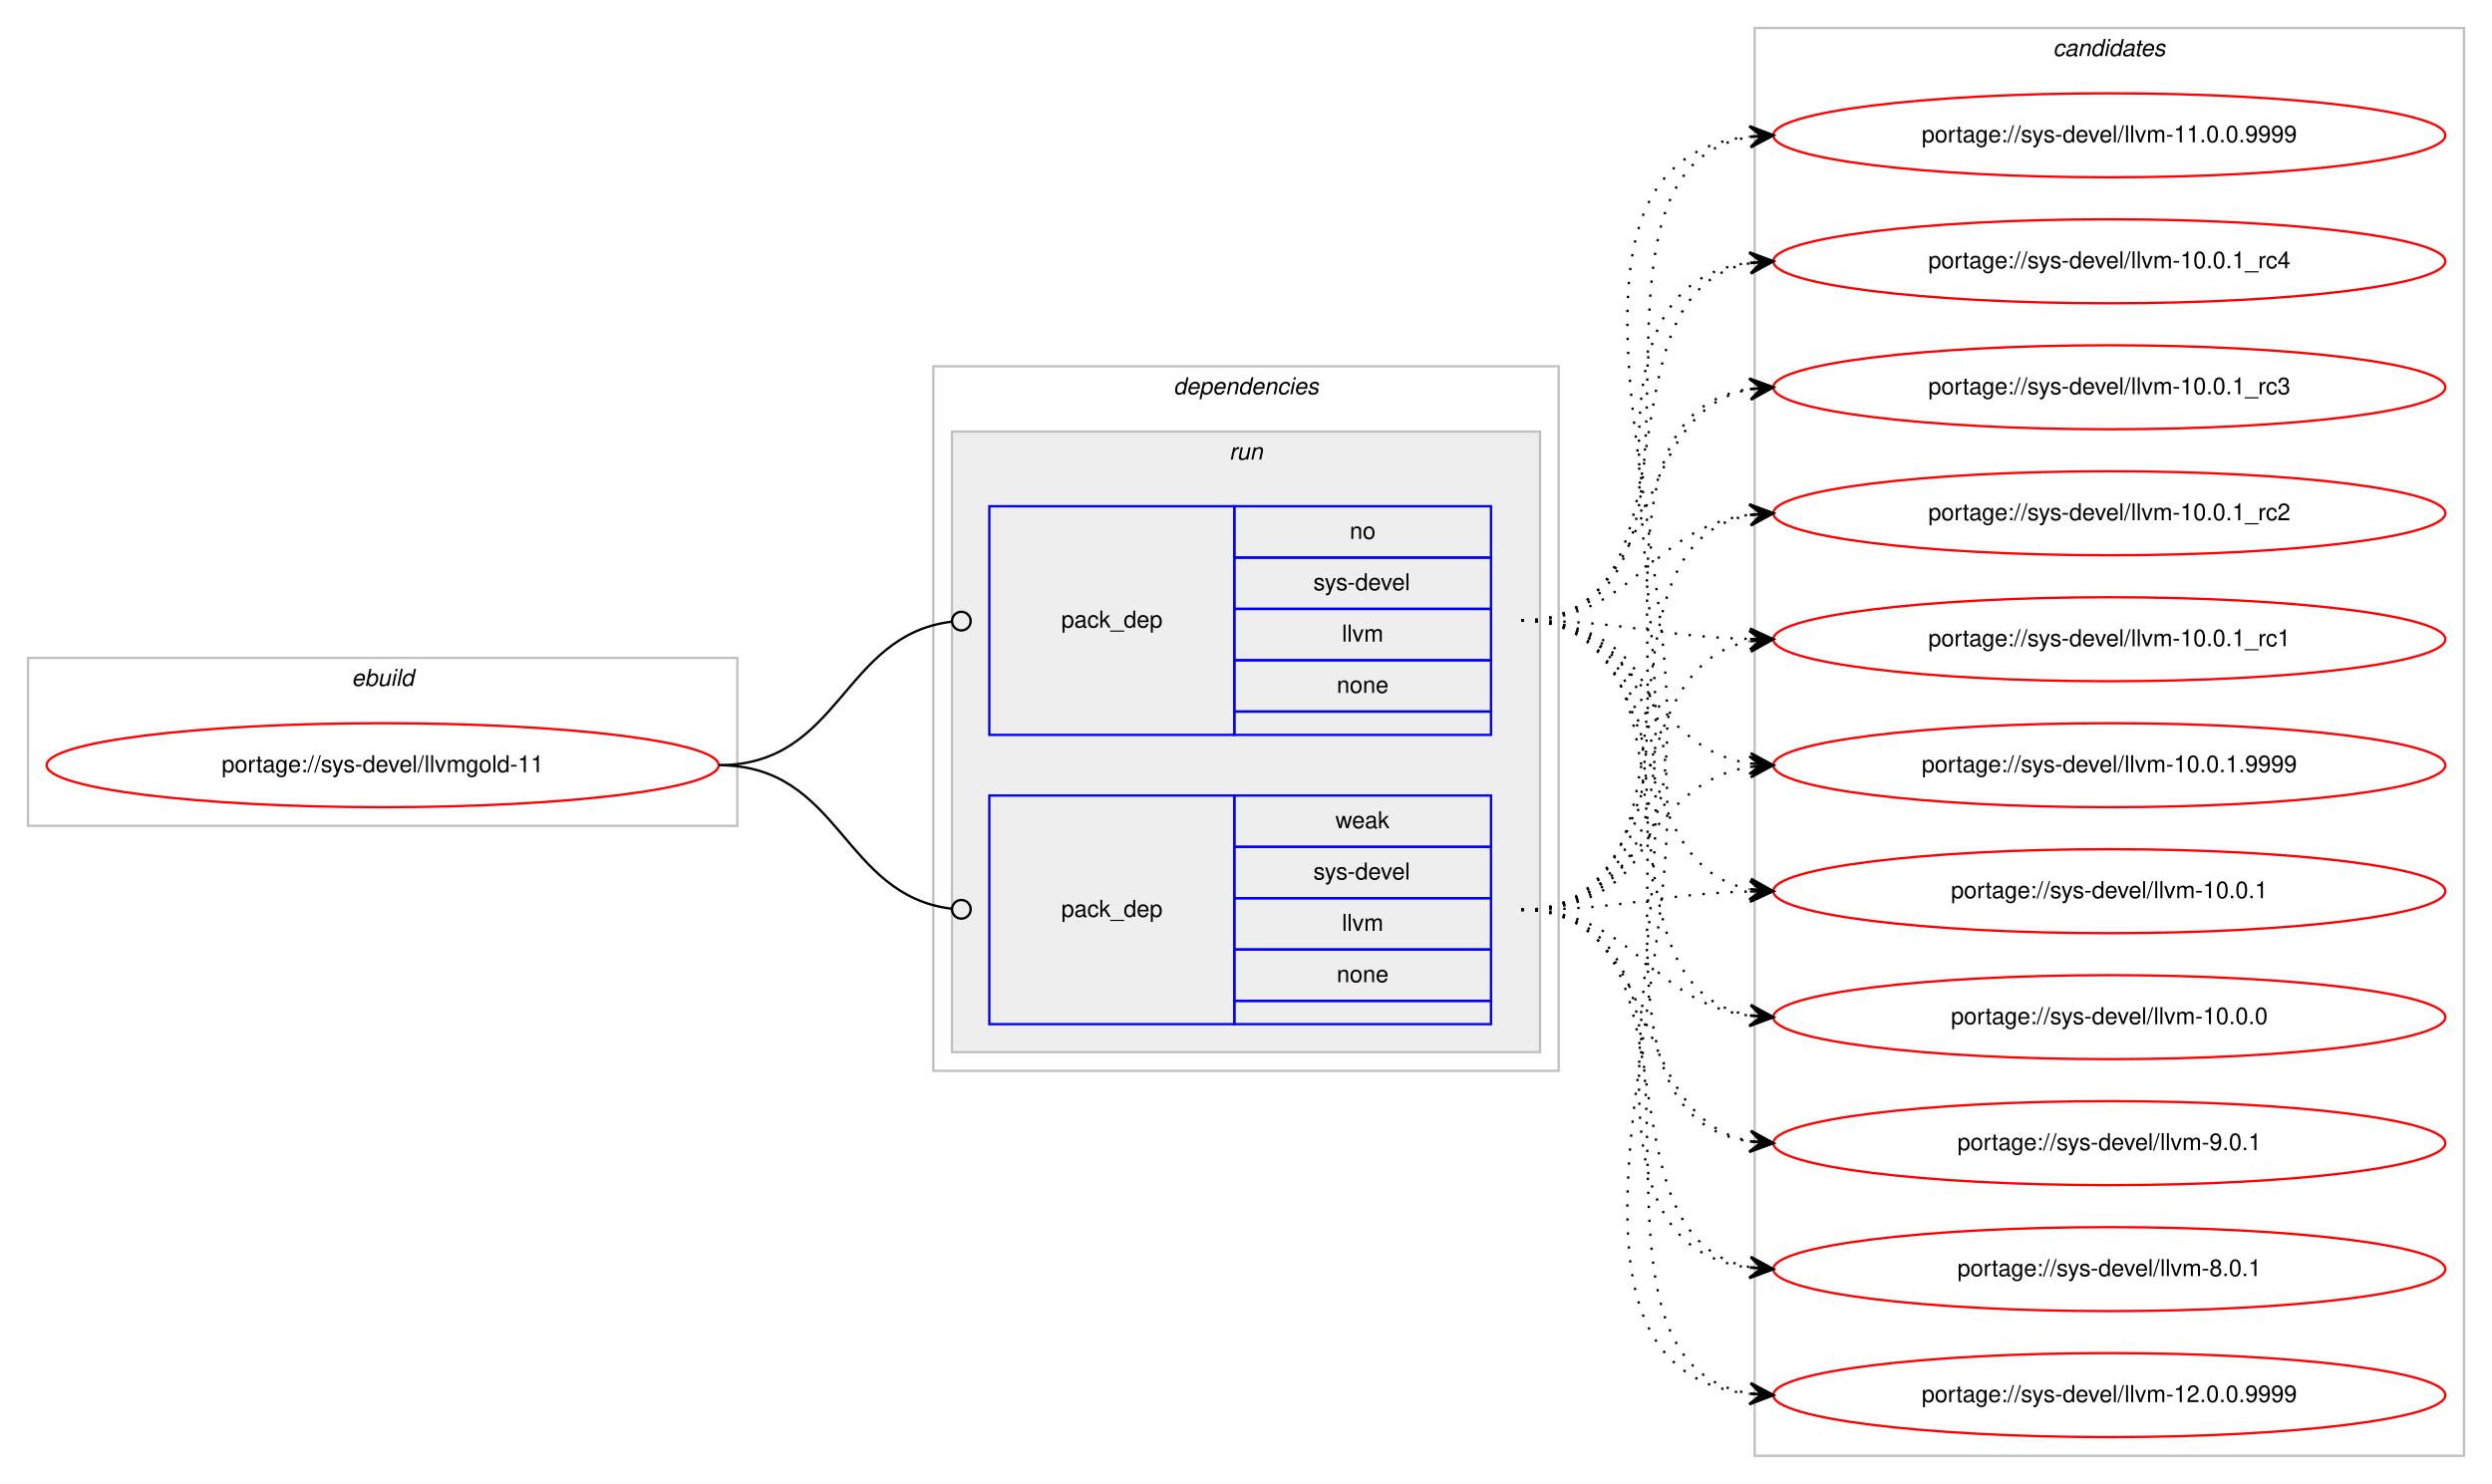
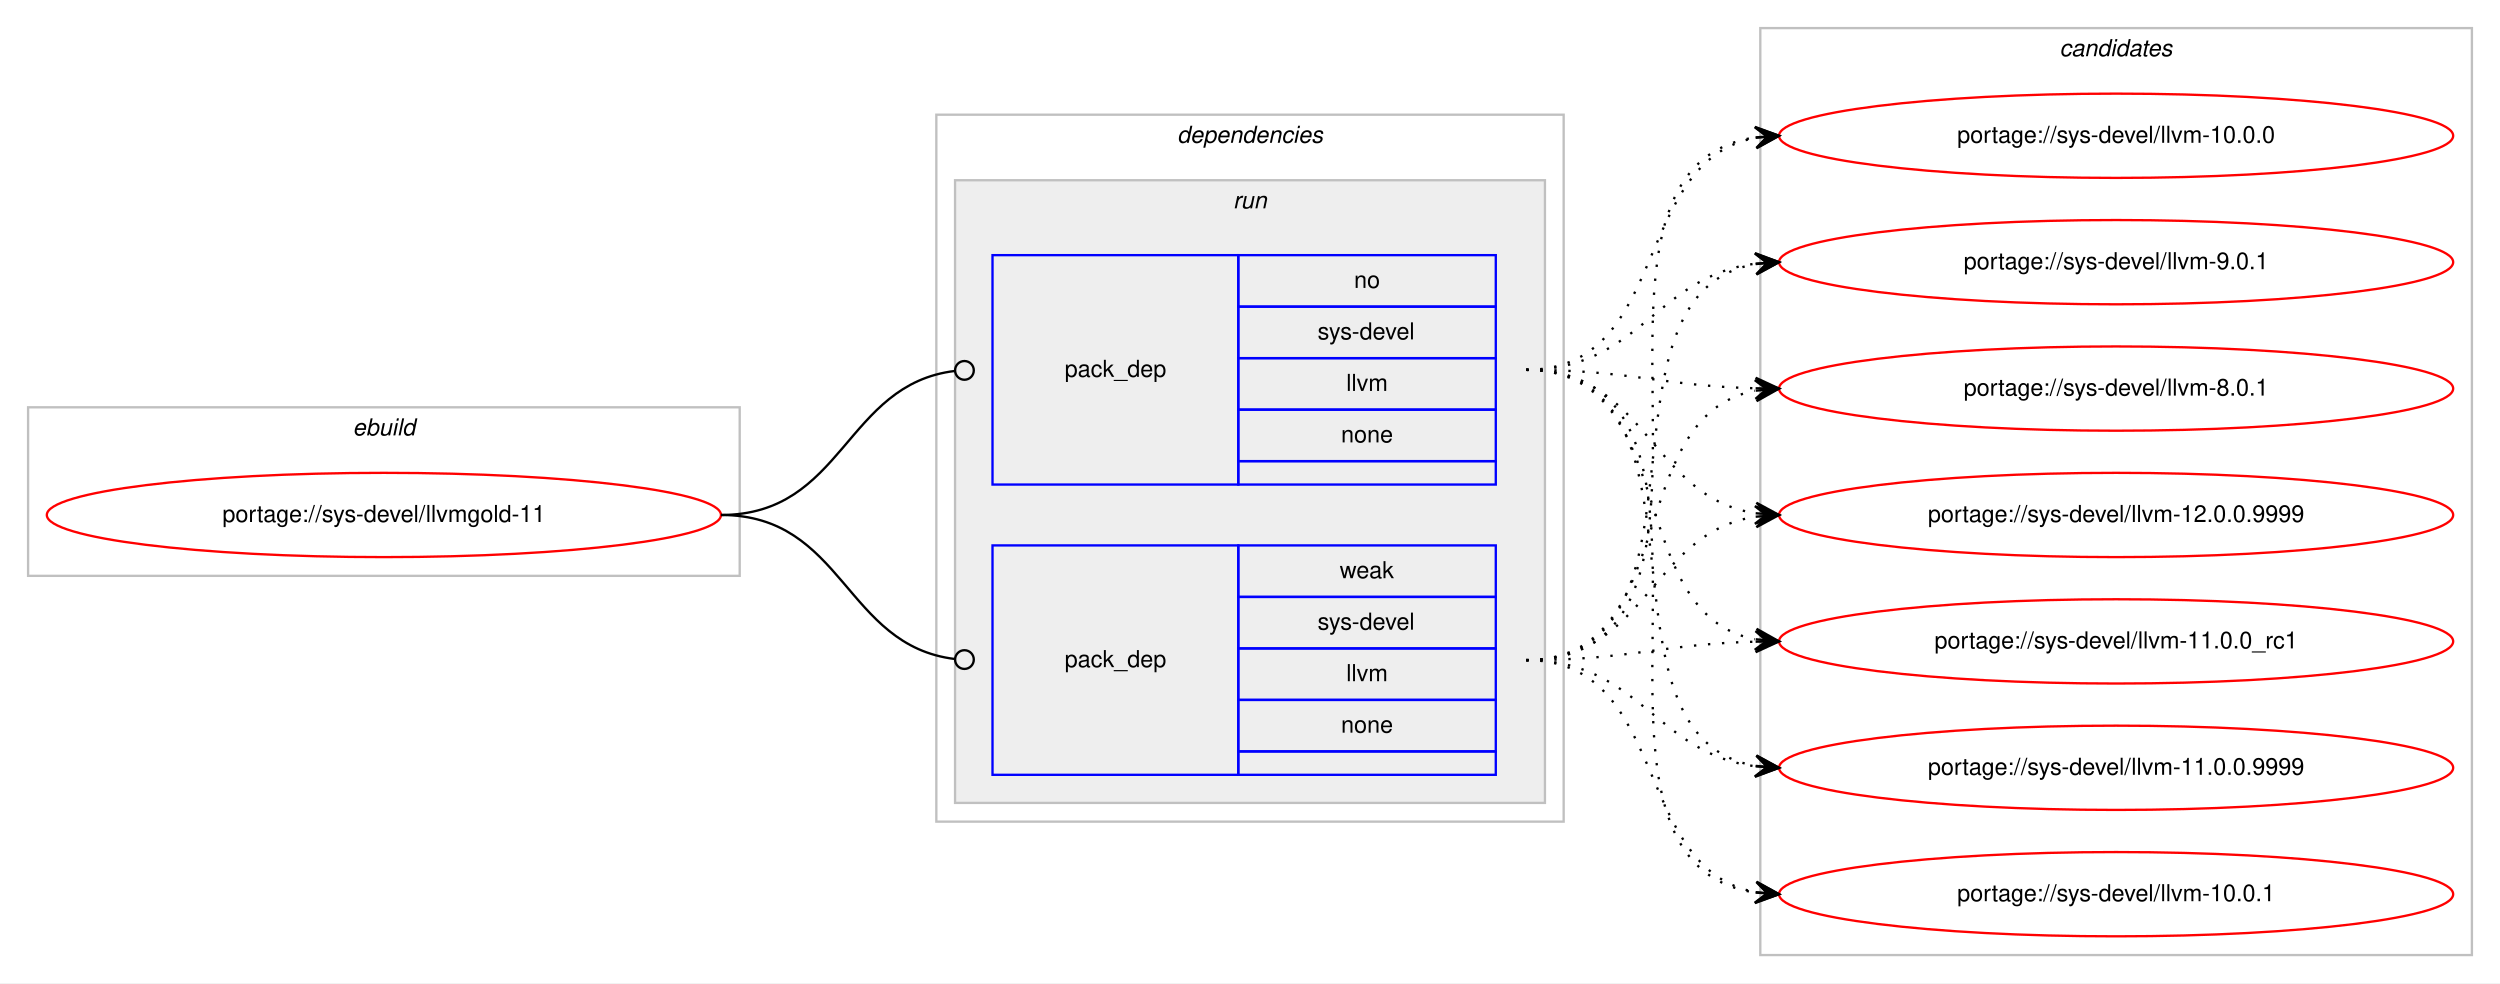
- <svg xmlns="http://www.w3.org/2000/svg" xmlns:xlink="http://www.w3.org/1999/xlink" width="1068pt" height="636pt" viewBox="0.00 0.00 1068.00 636.00">
-   <g id="graph0" class="graph" transform="scale(1 1) rotate(0) translate(4 632)">
-     <polygon fill="#ffffff" stroke="transparent" points="-4,4 -4,-632 1064,-632 1064,4 -4,4" />
+ <svg xmlns="http://www.w3.org/2000/svg" xmlns:xlink="http://www.w3.org/1999/xlink" width="1068pt" height="420pt" viewBox="0.00 0.00 1068.00 420.00">
+   <g id="graph0" class="graph" transform="scale(1 1) rotate(0) translate(4 416)">
+     <polygon fill="#ffffff" stroke="transparent" points="-4,4 -4,-416 1064,-416 1064,4 -4,4" />
    <g id="clust1" class="cluster">
-       <polygon fill="none" stroke="#c0c0c0" points="8,-278 8,-350 312,-350 312,-278 8,-278" />
-       <text text-anchor="start" x="146.663" y="-338" font-family="Helvetica,sans-Serif" font-style="italic" font-size="10.00" fill="#000000">ebuild</text>
+       <polygon fill="none" stroke="#c0c0c0" points="8,-170 8,-242 312,-242 312,-170 8,-170" />
+       <text text-anchor="start" x="146.663" y="-230" font-family="Helvetica,sans-Serif" font-style="italic" font-size="10.00" fill="#000000">ebuild</text>
    </g>
    <g id="clust2" class="cluster">
-       <polygon fill="none" stroke="#c0c0c0" points="396,-173 396,-475 664,-475 664,-173 396,-173" />
-       <text text-anchor="start" x="498.875" y="-463" font-family="Helvetica,sans-Serif" font-style="italic" font-size="10.00" fill="#000000">dependencies</text>
+       <polygon fill="none" stroke="#c0c0c0" points="396,-65 396,-367 664,-367 664,-65 396,-65" />
+       <text text-anchor="start" x="498.875" y="-355" font-family="Helvetica,sans-Serif" font-style="italic" font-size="10.00" fill="#000000">dependencies</text>
    </g>
    <g id="clust5" class="cluster">
-       <polygon fill="#eeeeee" stroke="#c0c0c0" points="404,-181 404,-447 656,-447 656,-181 404,-181" />
-       <text text-anchor="start" x="522.777" y="-435" font-family="Helvetica,sans-Serif" font-style="italic" font-size="10.00" fill="#000000">run</text>
+       <polygon fill="#eeeeee" stroke="#c0c0c0" points="404,-73 404,-339 656,-339 656,-73 404,-73" />
+       <text text-anchor="start" x="522.777" y="-327" font-family="Helvetica,sans-Serif" font-style="italic" font-size="10.00" fill="#000000">run</text>
    </g>
    <g id="clust8" class="cluster">
-       <polygon fill="none" stroke="#c0c0c0" points="748,-8 748,-620 1052,-620 1052,-8 748,-8" />
-       <text text-anchor="start" x="875.824" y="-608" font-family="Helvetica,sans-Serif" font-style="italic" font-size="10.00" fill="#000000">candidates</text>
+       <polygon fill="none" stroke="#c0c0c0" points="748,-8 748,-404 1052,-404 1052,-8 748,-8" />
+       <text text-anchor="start" x="875.824" y="-392" font-family="Helvetica,sans-Serif" font-style="italic" font-size="10.00" fill="#000000">candidates</text>
    </g>
    <g id="node1" class="node">
      <g id="a_node1">
        <a xlink:href="../sys-devel/llvmgold-11.svg" xlink:title="portage://sys-devel/llvmgold-11">
-           <ellipse fill="none" stroke="#ff0000" cx="160" cy="-304" rx="144" ry="18" />
-           <text text-anchor="middle" x="160" y="-301" font-family="Helvetica,sans-Serif" font-size="10.00" fill="#000000">portage://sys-devel/llvmgold-11</text>
+           <ellipse fill="none" stroke="#ff0000" cx="160" cy="-196" rx="144" ry="18" />
+           <text text-anchor="middle" x="160" y="-193" font-family="Helvetica,sans-Serif" font-size="10.00" fill="#000000">portage://sys-devel/llvmgold-11</text>
        </a>
      </g>
    </g>
    <g id="node2" class="node">
-       <polygon fill="none" stroke="#0000ff" points="420,-317 420,-415 525,-415 525,-317 420,-317" />
-       <text text-anchor="start" x="450.823" y="-363" font-family="Helvetica,sans-Serif" font-size="10.00" fill="#000000">pack_dep</text>
-       <polygon fill="none" stroke="#0000ff" points="525,-393 525,-415 635,-415 635,-393 525,-393" />
-       <text text-anchor="start" x="574.441" y="-401" font-family="Helvetica,sans-Serif" font-size="10.00" fill="#000000">no</text>
-       <polygon fill="none" stroke="#0000ff" points="525,-371 525,-393 635,-393 635,-371 525,-371" />
-       <text text-anchor="start" x="558.888" y="-379" font-family="Helvetica,sans-Serif" font-size="10.00" fill="#000000">sys-devel</text>
-       <polygon fill="none" stroke="#0000ff" points="525,-349 525,-371 635,-371 635,-349 525,-349" />
-       <text text-anchor="start" x="571.116" y="-357" font-family="Helvetica,sans-Serif" font-size="10.00" fill="#000000">llvm</text>
-       <polygon fill="none" stroke="#0000ff" points="525,-327 525,-349 635,-349 635,-327 525,-327" />
-       <text text-anchor="start" x="568.882" y="-335" font-family="Helvetica,sans-Serif" font-size="10.00" fill="#000000">none</text>
-       <polygon fill="none" stroke="#0000ff" points="525,-317 525,-327 635,-327 635,-317 525,-317" />
+       <polygon fill="none" stroke="#0000ff" points="420,-209 420,-307 525,-307 525,-209 420,-209" />
+       <text text-anchor="start" x="450.823" y="-255" font-family="Helvetica,sans-Serif" font-size="10.00" fill="#000000">pack_dep</text>
+       <polygon fill="none" stroke="#0000ff" points="525,-285 525,-307 635,-307 635,-285 525,-285" />
+       <text text-anchor="start" x="574.441" y="-293" font-family="Helvetica,sans-Serif" font-size="10.00" fill="#000000">no</text>
+       <polygon fill="none" stroke="#0000ff" points="525,-263 525,-285 635,-285 635,-263 525,-263" />
+       <text text-anchor="start" x="558.888" y="-271" font-family="Helvetica,sans-Serif" font-size="10.00" fill="#000000">sys-devel</text>
+       <polygon fill="none" stroke="#0000ff" points="525,-241 525,-263 635,-263 635,-241 525,-241" />
+       <text text-anchor="start" x="571.116" y="-249" font-family="Helvetica,sans-Serif" font-size="10.00" fill="#000000">llvm</text>
+       <polygon fill="none" stroke="#0000ff" points="525,-219 525,-241 635,-241 635,-219 525,-219" />
+       <text text-anchor="start" x="568.882" y="-227" font-family="Helvetica,sans-Serif" font-size="10.00" fill="#000000">none</text>
+       <polygon fill="none" stroke="#0000ff" points="525,-209 525,-219 635,-219 635,-209 525,-209" />
    </g>
    <g id="edge1" class="edge">
-       <path fill="none" stroke="#000000" d="M304,-304C356.537,-304 356.777,-359.863 404.002,-365.537" />
-       <ellipse fill="none" stroke="#000000" cx="408.007" cy="-365.769" rx="4" ry="4" />
+       <path fill="none" stroke="#000000" d="M304,-196C356.537,-196 356.777,-251.863 404.002,-257.537" />
+       <ellipse fill="none" stroke="#000000" cx="408.007" cy="-257.769" rx="4" ry="4" />
    </g>
    <g id="node3" class="node">
-       <polygon fill="none" stroke="#0000ff" points="420,-193 420,-291 525,-291 525,-193 420,-193" />
-       <text text-anchor="start" x="450.823" y="-239" font-family="Helvetica,sans-Serif" font-size="10.00" fill="#000000">pack_dep</text>
-       <polygon fill="none" stroke="#0000ff" points="525,-269 525,-291 635,-291 635,-269 525,-269" />
-       <text text-anchor="start" x="568.332" y="-277" font-family="Helvetica,sans-Serif" font-size="10.00" fill="#000000">weak</text>
-       <polygon fill="none" stroke="#0000ff" points="525,-247 525,-269 635,-269 635,-247 525,-247" />
-       <text text-anchor="start" x="558.888" y="-255" font-family="Helvetica,sans-Serif" font-size="10.00" fill="#000000">sys-devel</text>
-       <polygon fill="none" stroke="#0000ff" points="525,-225 525,-247 635,-247 635,-225 525,-225" />
-       <text text-anchor="start" x="571.116" y="-233" font-family="Helvetica,sans-Serif" font-size="10.00" fill="#000000">llvm</text>
-       <polygon fill="none" stroke="#0000ff" points="525,-203 525,-225 635,-225 635,-203 525,-203" />
-       <text text-anchor="start" x="568.882" y="-211" font-family="Helvetica,sans-Serif" font-size="10.00" fill="#000000">none</text>
-       <polygon fill="none" stroke="#0000ff" points="525,-193 525,-203 635,-203 635,-193 525,-193" />
+       <polygon fill="none" stroke="#0000ff" points="420,-85 420,-183 525,-183 525,-85 420,-85" />
+       <text text-anchor="start" x="450.823" y="-131" font-family="Helvetica,sans-Serif" font-size="10.00" fill="#000000">pack_dep</text>
+       <polygon fill="none" stroke="#0000ff" points="525,-161 525,-183 635,-183 635,-161 525,-161" />
+       <text text-anchor="start" x="568.332" y="-169" font-family="Helvetica,sans-Serif" font-size="10.00" fill="#000000">weak</text>
+       <polygon fill="none" stroke="#0000ff" points="525,-139 525,-161 635,-161 635,-139 525,-139" />
+       <text text-anchor="start" x="558.888" y="-147" font-family="Helvetica,sans-Serif" font-size="10.00" fill="#000000">sys-devel</text>
+       <polygon fill="none" stroke="#0000ff" points="525,-117 525,-139 635,-139 635,-117 525,-117" />
+       <text text-anchor="start" x="571.116" y="-125" font-family="Helvetica,sans-Serif" font-size="10.00" fill="#000000">llvm</text>
+       <polygon fill="none" stroke="#0000ff" points="525,-95 525,-117 635,-117 635,-95 525,-95" />
+       <text text-anchor="start" x="568.882" y="-103" font-family="Helvetica,sans-Serif" font-size="10.00" fill="#000000">none</text>
+       <polygon fill="none" stroke="#0000ff" points="525,-85 525,-95 635,-95 635,-85 525,-85" />
    </g>
    <g id="edge2" class="edge">
-       <path fill="none" stroke="#000000" d="M304,-304C356.537,-304 356.777,-248.137 404.002,-242.463" />
-       <ellipse fill="none" stroke="#000000" cx="408.007" cy="-242.231" rx="4" ry="4" />
+       <path fill="none" stroke="#000000" d="M304,-196C356.537,-196 356.777,-140.137 404.002,-134.463" />
+       <ellipse fill="none" stroke="#000000" cx="408.007" cy="-134.231" rx="4" ry="4" />
    </g>
    <g id="node4" class="node">
      <g id="a_node4">
        <a xlink:href="../sys-devel/llvm-9.0.1.svg" xlink:title="portage://sys-devel/llvm-9.0.1">
-           <ellipse fill="none" stroke="#ff0000" cx="900" cy="-142" rx="144" ry="18" />
-           <text text-anchor="middle" x="900" y="-139" font-family="Helvetica,sans-Serif" font-size="10.00" fill="#000000">portage://sys-devel/llvm-9.0.1</text>
+           <ellipse fill="none" stroke="#ff0000" cx="900" cy="-304" rx="144" ry="18" />
+           <text text-anchor="middle" x="900" y="-301" font-family="Helvetica,sans-Serif" font-size="10.00" fill="#000000">portage://sys-devel/llvm-9.0.1</text>
        </a>
      </g>
    </g>
    <g id="edge3" class="edge">
-       <path fill="none" stroke="#000000" stroke-dasharray="1,5" d="M648,-366C754.961,-366 652.531,-156.205 745.996,-142.683" />
-       <polygon fill="#000000" stroke="#000000" points="756,-142 746.33,-147.171 751.012,-142.341 746.023,-142.681 746.023,-142.681 746.023,-142.681 751.012,-142.341 745.717,-138.192 756,-142 756,-142" />
+       <path fill="none" stroke="#000000" stroke-dasharray="1,5" d="M648,-258C696.606,-258 703.101,-297.926 745.95,-303.385" />
+       <polygon fill="#000000" stroke="#000000" points="756,-304 745.744,-307.88 751.009,-303.694 746.019,-303.389 746.019,-303.389 746.019,-303.389 751.009,-303.694 746.294,-298.897 756,-304 756,-304" />
    </g>
    <g id="node5" class="node">
      <g id="a_node5">
        <a xlink:href="../sys-devel/llvm-8.0.1.svg" xlink:title="portage://sys-devel/llvm-8.0.1">
-           <ellipse fill="none" stroke="#ff0000" cx="900" cy="-88" rx="144" ry="18" />
-           <text text-anchor="middle" x="900" y="-85" font-family="Helvetica,sans-Serif" font-size="10.00" fill="#000000">portage://sys-devel/llvm-8.0.1</text>
+           <ellipse fill="none" stroke="#ff0000" cx="900" cy="-250" rx="144" ry="18" />
+           <text text-anchor="middle" x="900" y="-247" font-family="Helvetica,sans-Serif" font-size="10.00" fill="#000000">portage://sys-devel/llvm-8.0.1</text>
        </a>
      </g>
    </g>
    <g id="edge4" class="edge">
-       <path fill="none" stroke="#000000" stroke-dasharray="1,5" d="M648,-366C776.927,-366 631.823,-102.995 745.764,-88.612" />
-       <polygon fill="#000000" stroke="#000000" points="756,-88 746.287,-93.089 751.009,-88.299 746.018,-88.597 746.018,-88.597 746.018,-88.597 751.009,-88.299 745.749,-84.105 756,-88 756,-88" />
+       <path fill="none" stroke="#000000" stroke-dasharray="1,5" d="M648,-258C692.559,-258 705.926,-251.143 745.855,-250.126" />
+       <polygon fill="#000000" stroke="#000000" points="756,-250 746.057,-254.624 751,-250.062 746.001,-250.124 746.001,-250.124 746.001,-250.124 751,-250.062 745.945,-245.624 756,-250 756,-250" />
    </g>
    <g id="node6" class="node">
      <g id="a_node6">
        <a xlink:href="../sys-devel/llvm-12.0.0.9999.svg" xlink:title="portage://sys-devel/llvm-12.0.0.9999">
-           <ellipse fill="none" stroke="#ff0000" cx="900" cy="-34" rx="144" ry="18" />
-           <text text-anchor="middle" x="900" y="-31" font-family="Helvetica,sans-Serif" font-size="10.00" fill="#000000">portage://sys-devel/llvm-12.0.0.9999</text>
+           <ellipse fill="none" stroke="#ff0000" cx="900" cy="-196" rx="144" ry="18" />
+           <text text-anchor="middle" x="900" y="-193" font-family="Helvetica,sans-Serif" font-size="10.00" fill="#000000">portage://sys-devel/llvm-12.0.0.9999</text>
        </a>
      </g>
    </g>
    <g id="edge5" class="edge">
-       <path fill="none" stroke="#000000" stroke-dasharray="1,5" d="M648,-366C799.53,-366 610.121,-49.38 745.67,-34.539" />
-       <polygon fill="#000000" stroke="#000000" points="756,-34 746.248,-39.015 751.007,-34.26 746.014,-34.521 746.014,-34.521 746.014,-34.521 751.007,-34.26 745.779,-30.027 756,-34 756,-34" />
+       <path fill="none" stroke="#000000" stroke-dasharray="1,5" d="M648,-258C699.78,-258 700.759,-203.735 745.99,-196.739" />
+       <polygon fill="#000000" stroke="#000000" points="756,-196 746.359,-201.225 751.014,-196.368 746.027,-196.737 746.027,-196.737 746.027,-196.737 751.014,-196.368 745.696,-192.249 756,-196 756,-196" />
    </g>
    <g id="node7" class="node">
      <g id="a_node7">
-         <a xlink:href="../sys-devel/llvm-11.0.0.9999.svg" xlink:title="portage://sys-devel/llvm-11.0.0.9999">
-           <ellipse fill="none" stroke="#ff0000" cx="900" cy="-574" rx="144" ry="18" />
-           <text text-anchor="middle" x="900" y="-571" font-family="Helvetica,sans-Serif" font-size="10.00" fill="#000000">portage://sys-devel/llvm-11.0.0.9999</text>
+         <a xlink:href="../sys-devel/llvm-11.0.0_rc1.svg" xlink:title="portage://sys-devel/llvm-11.0.0_rc1">
+           <ellipse fill="none" stroke="#ff0000" cx="900" cy="-142" rx="144" ry="18" />
+           <text text-anchor="middle" x="900" y="-139" font-family="Helvetica,sans-Serif" font-size="10.00" fill="#000000">portage://sys-devel/llvm-11.0.0_rc1</text>
        </a>
      </g>
    </g>
    <g id="edge6" class="edge">
-       <path fill="none" stroke="#000000" stroke-dasharray="1,5" d="M648,-366C748.603,-366 658.456,-560.024 746.02,-573.288" />
-       <polygon fill="#000000" stroke="#000000" points="756,-574 745.705,-577.777 751.013,-573.644 746.025,-573.288 746.025,-573.288 746.025,-573.288 751.013,-573.644 746.346,-568.799 756,-574 756,-574" />
+       <path fill="none" stroke="#000000" stroke-dasharray="1,5" d="M648,-258C714.727,-258 688.74,-153.912 745.688,-142.934" />
+       <polygon fill="#000000" stroke="#000000" points="756,-142 746.447,-147.383 751.02,-142.451 746.041,-142.902 746.041,-142.902 746.041,-142.902 751.02,-142.451 745.635,-138.42 756,-142 756,-142" />
    </g>
    <g id="node8" class="node">
      <g id="a_node8">
-         <a xlink:href="../sys-devel/llvm-10.0.1_rc4.svg" xlink:title="portage://sys-devel/llvm-10.0.1_rc4">
-           <ellipse fill="none" stroke="#ff0000" cx="900" cy="-520" rx="144" ry="18" />
-           <text text-anchor="middle" x="900" y="-517" font-family="Helvetica,sans-Serif" font-size="10.00" fill="#000000">portage://sys-devel/llvm-10.0.1_rc4</text>
+         <a xlink:href="../sys-devel/llvm-11.0.0.9999.svg" xlink:title="portage://sys-devel/llvm-11.0.0.9999">
+           <ellipse fill="none" stroke="#ff0000" cx="900" cy="-88" rx="144" ry="18" />
+           <text text-anchor="middle" x="900" y="-85" font-family="Helvetica,sans-Serif" font-size="10.00" fill="#000000">portage://sys-devel/llvm-11.0.0.9999</text>
        </a>
      </g>
    </g>
    <g id="edge7" class="edge">
-       <path fill="none" stroke="#000000" stroke-dasharray="1,5" d="M648,-366C728.006,-366 677.225,-507.05 745.992,-519.171" />
-       <polygon fill="#000000" stroke="#000000" points="756,-520 745.663,-523.659 751.017,-519.587 746.034,-519.175 746.034,-519.175 746.034,-519.175 751.017,-519.587 746.405,-514.69 756,-520 756,-520" />
+       <path fill="none" stroke="#000000" stroke-dasharray="1,5" d="M648,-258C733.842,-258 672.043,-101.659 745.774,-88.835" />
+       <polygon fill="#000000" stroke="#000000" points="756,-88 746.399,-93.299 751.017,-88.407 746.033,-88.813 746.033,-88.813 746.033,-88.813 751.017,-88.407 745.667,-84.328 756,-88 756,-88" />
    </g>
    <g id="node9" class="node">
      <g id="a_node9">
-         <a xlink:href="../sys-devel/llvm-10.0.1_rc3.svg" xlink:title="portage://sys-devel/llvm-10.0.1_rc3">
-           <ellipse fill="none" stroke="#ff0000" cx="900" cy="-466" rx="144" ry="18" />
-           <text text-anchor="middle" x="900" y="-463" font-family="Helvetica,sans-Serif" font-size="10.00" fill="#000000">portage://sys-devel/llvm-10.0.1_rc3</text>
+         <a xlink:href="../sys-devel/llvm-10.0.1.svg" xlink:title="portage://sys-devel/llvm-10.0.1">
+           <ellipse fill="none" stroke="#ff0000" cx="900" cy="-34" rx="144" ry="18" />
+           <text text-anchor="middle" x="900" y="-31" font-family="Helvetica,sans-Serif" font-size="10.00" fill="#000000">portage://sys-devel/llvm-10.0.1</text>
        </a>
      </g>
    </g>
    <g id="edge8" class="edge">
-       <path fill="none" stroke="#000000" stroke-dasharray="1,5" d="M648,-366C709.839,-366 692.817,-455.362 746.03,-465.135" />
-       <polygon fill="#000000" stroke="#000000" points="756,-466 745.649,-469.619 751.019,-465.568 746.037,-465.136 746.037,-465.136 746.037,-465.136 751.019,-465.568 746.426,-460.653 756,-466 756,-466" />
+       <path fill="none" stroke="#000000" stroke-dasharray="1,5" d="M648,-258C754.961,-258 652.531,-48.205 745.996,-34.683" />
+       <polygon fill="#000000" stroke="#000000" points="756,-34 746.33,-39.171 751.012,-34.341 746.023,-34.681 746.023,-34.681 746.023,-34.681 751.012,-34.341 745.717,-30.192 756,-34 756,-34" />
    </g>
    <g id="node10" class="node">
      <g id="a_node10">
-         <a xlink:href="../sys-devel/llvm-10.0.1_rc2.svg" xlink:title="portage://sys-devel/llvm-10.0.1_rc2">
-           <ellipse fill="none" stroke="#ff0000" cx="900" cy="-412" rx="144" ry="18" />
-           <text text-anchor="middle" x="900" y="-409" font-family="Helvetica,sans-Serif" font-size="10.00" fill="#000000">portage://sys-devel/llvm-10.0.1_rc2</text>
+         <a xlink:href="../sys-devel/llvm-10.0.0.svg" xlink:title="portage://sys-devel/llvm-10.0.0">
+           <ellipse fill="none" stroke="#ff0000" cx="900" cy="-358" rx="144" ry="18" />
+           <text text-anchor="middle" x="900" y="-355" font-family="Helvetica,sans-Serif" font-size="10.00" fill="#000000">portage://sys-devel/llvm-10.0.0</text>
        </a>
      </g>
    </g>
    <g id="edge9" class="edge">
-       <path fill="none" stroke="#000000" stroke-dasharray="1,5" d="M648,-366C696.606,-366 703.101,-405.926 745.95,-411.385" />
-       <polygon fill="#000000" stroke="#000000" points="756,-412 745.744,-415.88 751.009,-411.694 746.019,-411.389 746.019,-411.389 746.019,-411.389 751.009,-411.694 746.294,-406.897 756,-412 756,-412" />
-     </g>
-     <g id="node11" class="node">
-       <g id="a_node11">
-         <a xlink:href="../sys-devel/llvm-10.0.1_rc1.svg" xlink:title="portage://sys-devel/llvm-10.0.1_rc1">
-           <ellipse fill="none" stroke="#ff0000" cx="900" cy="-358" rx="144" ry="18" />
-           <text text-anchor="middle" x="900" y="-355" font-family="Helvetica,sans-Serif" font-size="10.00" fill="#000000">portage://sys-devel/llvm-10.0.1_rc1</text>
-         </a>
-       </g>
+       <path fill="none" stroke="#000000" stroke-dasharray="1,5" d="M648,-258C709.839,-258 692.817,-347.362 746.03,-357.135" />
+       <polygon fill="#000000" stroke="#000000" points="756,-358 745.649,-361.619 751.019,-357.568 746.037,-357.136 746.037,-357.136 746.037,-357.136 751.019,-357.568 746.426,-352.653 756,-358 756,-358" />
    </g>
    <g id="edge10" class="edge">
-       <path fill="none" stroke="#000000" stroke-dasharray="1,5" d="M648,-366C692.559,-366 705.926,-359.143 745.855,-358.126" />
-       <polygon fill="#000000" stroke="#000000" points="756,-358 746.057,-362.624 751,-358.062 746.001,-358.124 746.001,-358.124 746.001,-358.124 751,-358.062 745.945,-353.624 756,-358 756,-358" />
-     </g>
-     <g id="node12" class="node">
-       <g id="a_node12">
-         <a xlink:href="../sys-devel/llvm-10.0.1.9999.svg" xlink:title="portage://sys-devel/llvm-10.0.1.9999">
-           <ellipse fill="none" stroke="#ff0000" cx="900" cy="-304" rx="144" ry="18" />
-           <text text-anchor="middle" x="900" y="-301" font-family="Helvetica,sans-Serif" font-size="10.00" fill="#000000">portage://sys-devel/llvm-10.0.1.9999</text>
-         </a>
-       </g>
+       <path fill="none" stroke="#000000" stroke-dasharray="1,5" d="M648,-134C733.842,-134 672.043,-290.341 745.774,-303.166" />
+       <polygon fill="#000000" stroke="#000000" points="756,-304 745.667,-307.672 751.017,-303.593 746.033,-303.187 746.033,-303.187 746.033,-303.187 751.017,-303.593 746.399,-298.702 756,-304 756,-304" />
    </g>
    <g id="edge11" class="edge">
-       <path fill="none" stroke="#000000" stroke-dasharray="1,5" d="M648,-366C699.78,-366 700.759,-311.735 745.99,-304.74" />
-       <polygon fill="#000000" stroke="#000000" points="756,-304 746.359,-309.225 751.014,-304.368 746.027,-304.737 746.027,-304.737 746.027,-304.737 751.014,-304.368 745.696,-300.249 756,-304 756,-304" />
-     </g>
-     <g id="node13" class="node">
-       <g id="a_node13">
-         <a xlink:href="../sys-devel/llvm-10.0.1.svg" xlink:title="portage://sys-devel/llvm-10.0.1">
-           <ellipse fill="none" stroke="#ff0000" cx="900" cy="-250" rx="144" ry="18" />
-           <text text-anchor="middle" x="900" y="-247" font-family="Helvetica,sans-Serif" font-size="10.00" fill="#000000">portage://sys-devel/llvm-10.0.1</text>
-         </a>
-       </g>
+       <path fill="none" stroke="#000000" stroke-dasharray="1,5" d="M648,-134C714.727,-134 688.74,-238.088 745.688,-249.066" />
+       <polygon fill="#000000" stroke="#000000" points="756,-250 745.635,-253.58 751.02,-249.549 746.041,-249.098 746.041,-249.098 746.041,-249.098 751.02,-249.549 746.447,-244.617 756,-250 756,-250" />
    </g>
    <g id="edge12" class="edge">
-       <path fill="none" stroke="#000000" stroke-dasharray="1,5" d="M648,-366C714.727,-366 688.74,-261.912 745.688,-250.934" />
-       <polygon fill="#000000" stroke="#000000" points="756,-250 746.447,-255.383 751.02,-250.451 746.041,-250.902 746.041,-250.902 746.041,-250.902 751.02,-250.451 745.635,-246.42 756,-250 756,-250" />
-     </g>
-     <g id="node14" class="node">
-       <g id="a_node14">
-         <a xlink:href="../sys-devel/llvm-10.0.0.svg" xlink:title="portage://sys-devel/llvm-10.0.0">
-           <ellipse fill="none" stroke="#ff0000" cx="900" cy="-196" rx="144" ry="18" />
-           <text text-anchor="middle" x="900" y="-193" font-family="Helvetica,sans-Serif" font-size="10.00" fill="#000000">portage://sys-devel/llvm-10.0.0</text>
-         </a>
-       </g>
+       <path fill="none" stroke="#000000" stroke-dasharray="1,5" d="M648,-134C699.78,-134 700.759,-188.265 745.99,-195.261" />
+       <polygon fill="#000000" stroke="#000000" points="756,-196 745.696,-199.751 751.014,-195.632 746.027,-195.263 746.027,-195.263 746.027,-195.263 751.014,-195.632 746.359,-190.775 756,-196 756,-196" />
    </g>
    <g id="edge13" class="edge">
-       <path fill="none" stroke="#000000" stroke-dasharray="1,5" d="M648,-366C733.842,-366 672.043,-209.659 745.774,-196.834" />
-       <polygon fill="#000000" stroke="#000000" points="756,-196 746.399,-201.298 751.017,-196.407 746.033,-196.813 746.033,-196.813 746.033,-196.813 751.017,-196.407 745.667,-192.328 756,-196 756,-196" />
+       <path fill="none" stroke="#000000" stroke-dasharray="1,5" d="M648,-134C692.559,-134 705.926,-140.857 745.855,-141.874" />
+       <polygon fill="#000000" stroke="#000000" points="756,-142 745.945,-146.376 751,-141.938 746.001,-141.876 746.001,-141.876 746.001,-141.876 751,-141.938 746.057,-137.376 756,-142 756,-142" />
    </g>
    <g id="edge14" class="edge">
-       <path fill="none" stroke="#000000" stroke-dasharray="1,5" d="M648,-242C709.839,-242 692.817,-152.638 746.03,-142.864" />
-       <polygon fill="#000000" stroke="#000000" points="756,-142 746.426,-147.347 751.019,-142.432 746.037,-142.864 746.037,-142.864 746.037,-142.864 751.019,-142.432 745.649,-138.381 756,-142 756,-142" />
+       <path fill="none" stroke="#000000" stroke-dasharray="1,5" d="M648,-134C696.606,-134 703.101,-94.074 745.95,-88.615" />
+       <polygon fill="#000000" stroke="#000000" points="756,-88 746.294,-93.103 751.009,-88.306 746.019,-88.611 746.019,-88.611 746.019,-88.611 751.009,-88.306 745.744,-84.12 756,-88 756,-88" />
    </g>
    <g id="edge15" class="edge">
-       <path fill="none" stroke="#000000" stroke-dasharray="1,5" d="M648,-242C728.006,-242 677.225,-100.95 745.992,-88.829" />
-       <polygon fill="#000000" stroke="#000000" points="756,-88 746.405,-93.31 751.017,-88.413 746.034,-88.825 746.034,-88.825 746.034,-88.825 751.017,-88.413 745.663,-84.341 756,-88 756,-88" />
+       <path fill="none" stroke="#000000" stroke-dasharray="1,5" d="M648,-134C709.839,-134 692.817,-44.638 746.03,-34.864" />
+       <polygon fill="#000000" stroke="#000000" points="756,-34 746.426,-39.347 751.019,-34.432 746.037,-34.864 746.037,-34.864 746.037,-34.864 751.019,-34.432 745.649,-30.381 756,-34 756,-34" />
    </g>
    <g id="edge16" class="edge">
-       <path fill="none" stroke="#000000" stroke-dasharray="1,5" d="M648,-242C748.603,-242 658.456,-47.976 746.02,-34.712" />
-       <polygon fill="#000000" stroke="#000000" points="756,-34 746.346,-39.201 751.013,-34.356 746.025,-34.712 746.025,-34.712 746.025,-34.712 751.013,-34.356 745.705,-30.224 756,-34 756,-34" />
-     </g>
-     <g id="edge17" class="edge">
-       <path fill="none" stroke="#000000" stroke-dasharray="1,5" d="M648,-242C799.53,-242 610.121,-558.62 745.67,-573.461" />
-       <polygon fill="#000000" stroke="#000000" points="756,-574 745.779,-577.973 751.007,-573.74 746.014,-573.479 746.014,-573.479 746.014,-573.479 751.007,-573.74 746.248,-568.985 756,-574 756,-574" />
-     </g>
-     <g id="edge18" class="edge">
-       <path fill="none" stroke="#000000" stroke-dasharray="1,5" d="M648,-242C776.927,-242 631.823,-505.005 745.764,-519.388" />
-       <polygon fill="#000000" stroke="#000000" points="756,-520 745.749,-523.895 751.009,-519.701 746.018,-519.403 746.018,-519.403 746.018,-519.403 751.009,-519.701 746.287,-514.911 756,-520 756,-520" />
-     </g>
-     <g id="edge19" class="edge">
-       <path fill="none" stroke="#000000" stroke-dasharray="1,5" d="M648,-242C754.961,-242 652.531,-451.795 745.996,-465.317" />
-       <polygon fill="#000000" stroke="#000000" points="756,-466 745.717,-469.808 751.012,-465.659 746.023,-465.319 746.023,-465.319 746.023,-465.319 751.012,-465.659 746.33,-460.829 756,-466 756,-466" />
-     </g>
-     <g id="edge20" class="edge">
-       <path fill="none" stroke="#000000" stroke-dasharray="1,5" d="M648,-242C733.842,-242 672.043,-398.341 745.774,-411.166" />
-       <polygon fill="#000000" stroke="#000000" points="756,-412 745.667,-415.672 751.017,-411.593 746.033,-411.187 746.033,-411.187 746.033,-411.187 751.017,-411.593 746.399,-406.702 756,-412 756,-412" />
-     </g>
-     <g id="edge21" class="edge">
-       <path fill="none" stroke="#000000" stroke-dasharray="1,5" d="M648,-242C714.727,-242 688.74,-346.088 745.688,-357.066" />
-       <polygon fill="#000000" stroke="#000000" points="756,-358 745.635,-361.58 751.02,-357.549 746.041,-357.098 746.041,-357.098 746.041,-357.098 751.02,-357.549 746.447,-352.616 756,-358 756,-358" />
-     </g>
-     <g id="edge22" class="edge">
-       <path fill="none" stroke="#000000" stroke-dasharray="1,5" d="M648,-242C699.78,-242 700.759,-296.265 745.99,-303.26" />
-       <polygon fill="#000000" stroke="#000000" points="756,-304 745.696,-307.751 751.014,-303.632 746.027,-303.263 746.027,-303.263 746.027,-303.263 751.014,-303.632 746.359,-298.775 756,-304 756,-304" />
-     </g>
-     <g id="edge23" class="edge">
-       <path fill="none" stroke="#000000" stroke-dasharray="1,5" d="M648,-242C692.559,-242 705.926,-248.857 745.855,-249.874" />
-       <polygon fill="#000000" stroke="#000000" points="756,-250 745.945,-254.376 751,-249.938 746.001,-249.876 746.001,-249.876 746.001,-249.876 751,-249.938 746.057,-245.376 756,-250 756,-250" />
-     </g>
-     <g id="edge24" class="edge">
-       <path fill="none" stroke="#000000" stroke-dasharray="1,5" d="M648,-242C696.606,-242 703.101,-202.074 745.95,-196.615" />
-       <polygon fill="#000000" stroke="#000000" points="756,-196 746.294,-201.103 751.009,-196.306 746.019,-196.611 746.019,-196.611 746.019,-196.611 751.009,-196.306 745.744,-192.12 756,-196 756,-196" />
+       <path fill="none" stroke="#000000" stroke-dasharray="1,5" d="M648,-134C754.961,-134 652.531,-343.795 745.996,-357.317" />
+       <polygon fill="#000000" stroke="#000000" points="756,-358 745.717,-361.808 751.012,-357.659 746.023,-357.319 746.023,-357.319 746.023,-357.319 751.012,-357.659 746.33,-352.829 756,-358 756,-358" />
    </g>
  </g>
</svg>
